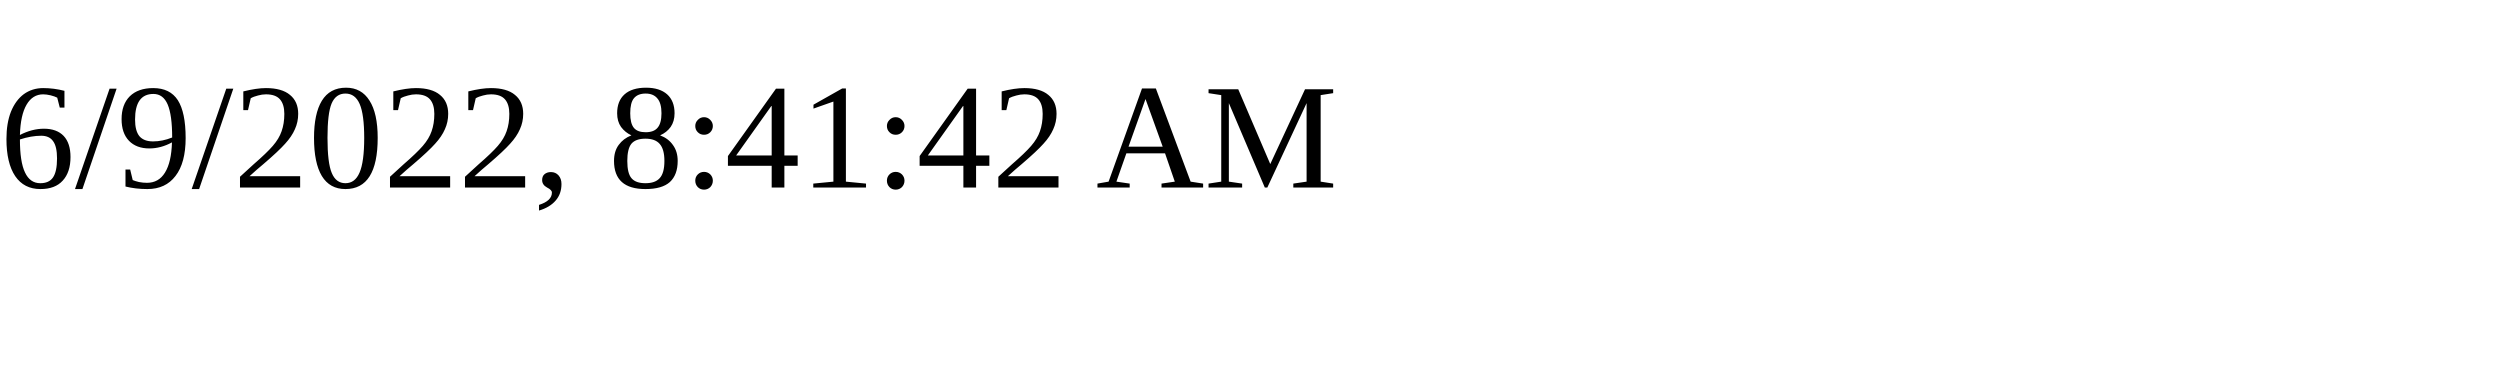
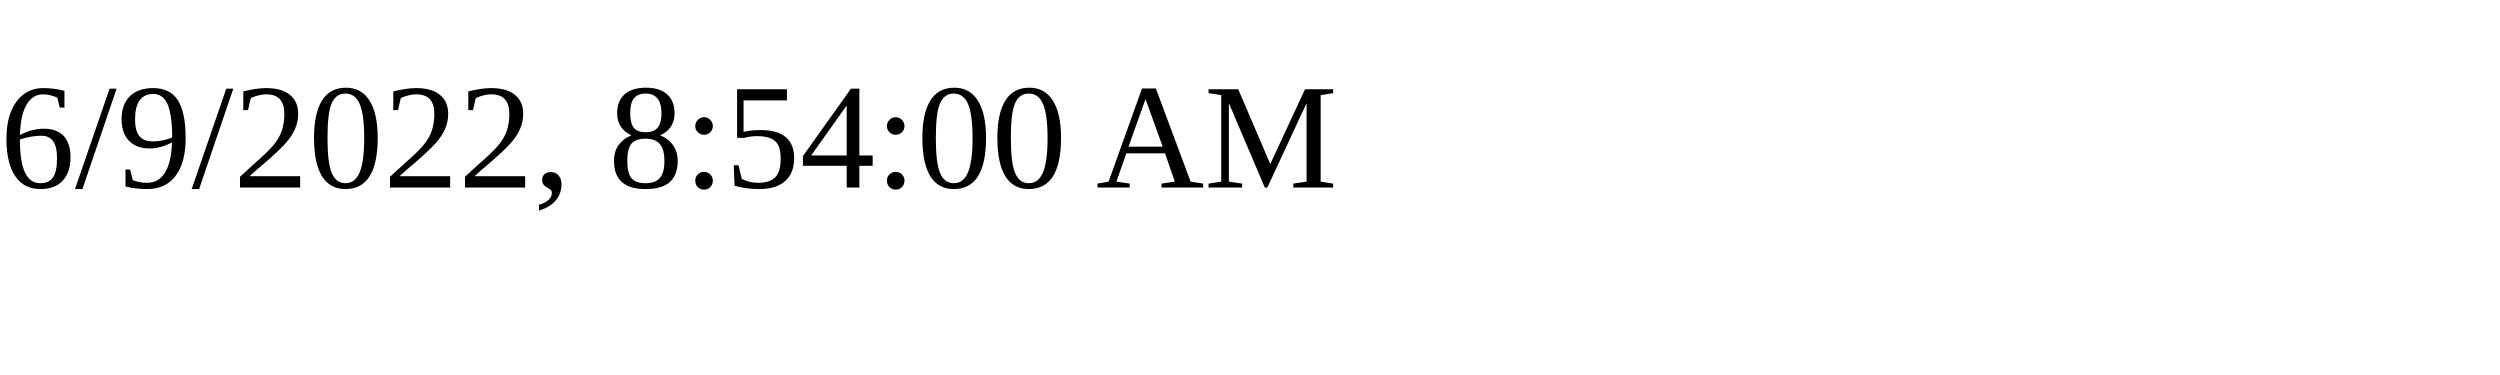
<svg xmlns="http://www.w3.org/2000/svg" height="30" width="200">
-   <text x="0" y="15">6/9/2022, 8:41:42 AM</text>
+   <text x="0" y="15">6/9/2022, 8:54:00 AM</text>
</svg>
